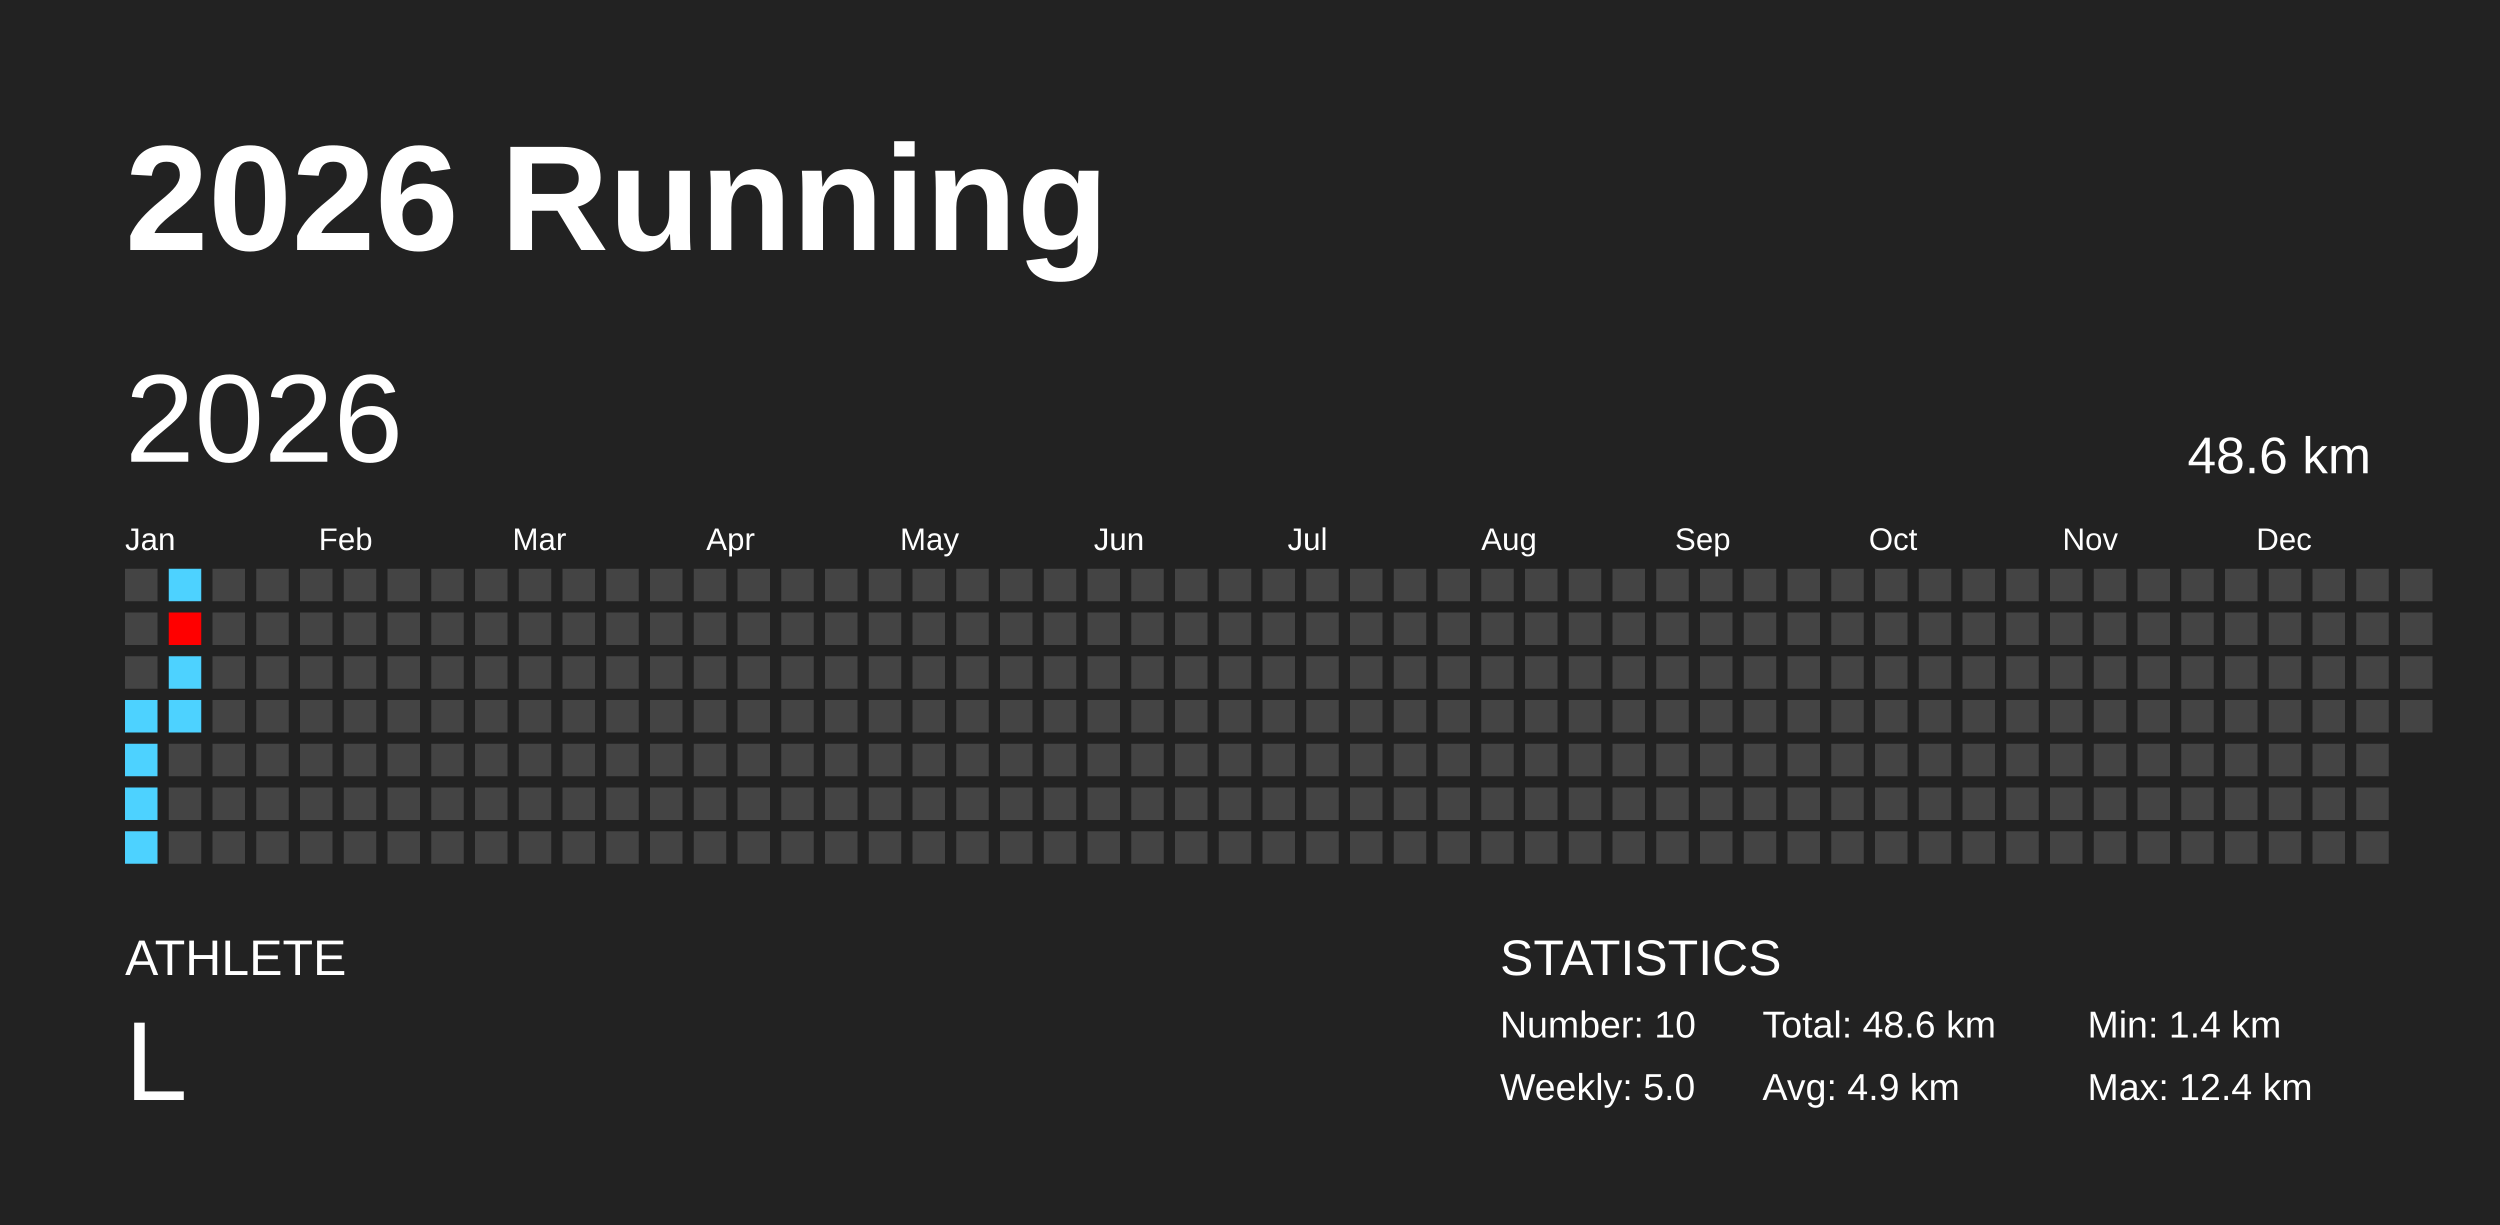
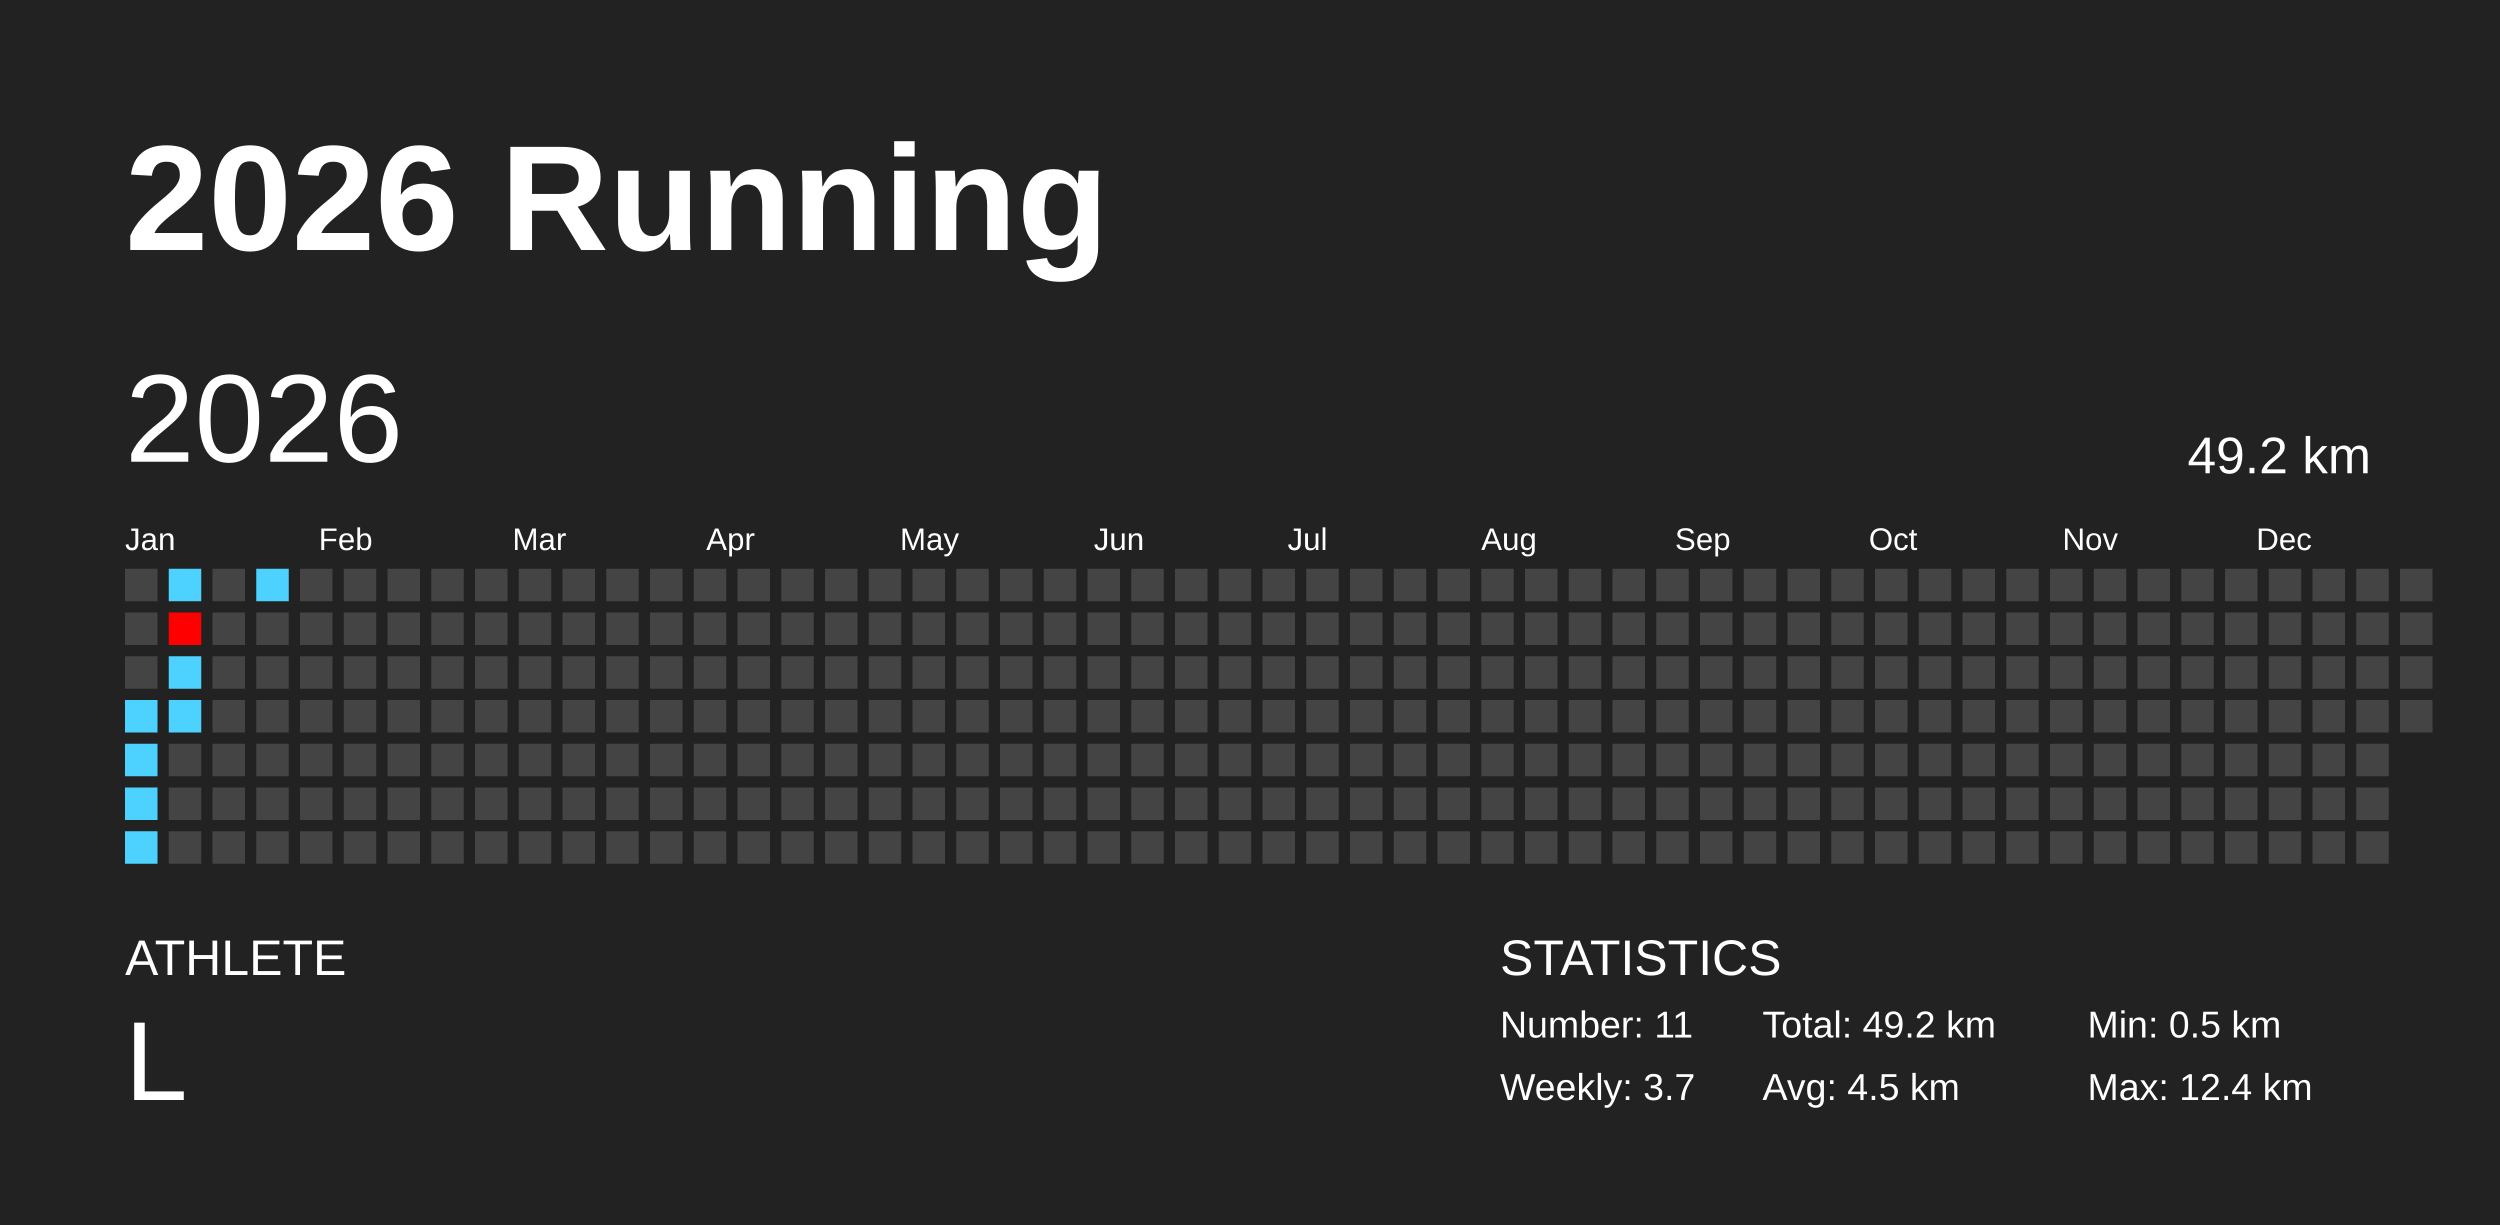
<svg xmlns="http://www.w3.org/2000/svg" baseProfile="full" height="98mm" version="1.1" viewBox="0,0,200,98" width="200mm">
  <defs />
  <rect fill="#222222" height="98" width="200" x="0" y="0" />
  <text fill="#FFFFFF" style="font-size:12px; font-family:Arial; font-weight:bold;" x="10" y="20">2026 Running</text>
  <text fill="#FFFFFF" style="font-size:4px; font-family:Arial" x="10" y="78">ATHLETE</text>
  <text fill="#FFFFFF" style="font-size:9px; font-family:Arial" x="10" y="88">L</text>
  <text fill="#FFFFFF" style="font-size:4px; font-family:Arial" x="120" y="78">STATISTICS</text>
-   <text fill="#FFFFFF" style="font-size:3px; font-family:Arial" x="120" y="83">Number: 10</text>
-   <text fill="#FFFFFF" style="font-size:3px; font-family:Arial" x="120" y="88">Weekly: 5.0</text>
-   <text fill="#FFFFFF" style="font-size:3px; font-family:Arial" x="141" y="83">Total: 48.6 km</text>
-   <text fill="#FFFFFF" style="font-size:3px; font-family:Arial" x="141" y="88">Avg: 4.9 km</text>
-   <text fill="#FFFFFF" style="font-size:3px; font-family:Arial" x="167" y="83">Min: 1.4 km</text>
+   <text fill="#FFFFFF" style="font-size:3px; font-family:Arial" x="120" y="83">Number: 11</text>
+   <text fill="#FFFFFF" style="font-size:3px; font-family:Arial" x="120" y="88">Weekly: 3.7</text>
+   <text fill="#FFFFFF" style="font-size:3px; font-family:Arial" x="141" y="83">Total: 49.2 km</text>
+   <text fill="#FFFFFF" style="font-size:3px; font-family:Arial" x="141" y="88">Avg: 4.5 km</text>
+   <text fill="#FFFFFF" style="font-size:3px; font-family:Arial" x="167" y="83">Min: 0.5 km</text>
  <text fill="#FFFFFF" style="font-size:3px; font-family:Arial" x="167" y="88">Max: 12.4 km</text>
  <text dominant-baseline="hanging" fill="#FFFFFF" style="font-size:10.0px; font-family:Arial;" x="10" y="30">2026</text>
-   <text dominant-baseline="hanging" fill="#FFFFFF" style="font-size:4.125px; font-family:Arial;" x="175" y="35">48.6 km</text>
+   <text dominant-baseline="hanging" fill="#FFFFFF" style="font-size:4.125px; font-family:Arial;" x="175" y="35">49.2 km</text>
  <text fill="#FFFFFF" style="font-size:2.5px; font-family:Arial" x="10.0" y="44">Jan</text>
  <text fill="#FFFFFF" style="font-size:2.5px; font-family:Arial" x="25.5" y="44">Feb</text>
  <text fill="#FFFFFF" style="font-size:2.5px; font-family:Arial" x="41.0" y="44">Mar</text>
  <text fill="#FFFFFF" style="font-size:2.5px; font-family:Arial" x="56.5" y="44">Apr</text>
  <text fill="#FFFFFF" style="font-size:2.5px; font-family:Arial" x="72.0" y="44">May</text>
  <text fill="#FFFFFF" style="font-size:2.5px; font-family:Arial" x="87.5" y="44">Jun</text>
  <text fill="#FFFFFF" style="font-size:2.5px; font-family:Arial" x="103.0" y="44">Jul</text>
  <text fill="#FFFFFF" style="font-size:2.5px; font-family:Arial" x="118.5" y="44">Aug</text>
  <text fill="#FFFFFF" style="font-size:2.5px; font-family:Arial" x="134.0" y="44">Sep</text>
  <text fill="#FFFFFF" style="font-size:2.5px; font-family:Arial" x="149.5" y="44">Oct</text>
  <text fill="#FFFFFF" style="font-size:2.5px; font-family:Arial" x="165.0" y="44">Nov</text>
  <text fill="#FFFFFF" style="font-size:2.5px; font-family:Arial" x="180.5" y="44">Dec</text>
  <rect fill="#444444" height="2.6" width="2.6" x="10.0" y="45.5" />
  <rect fill="#444444" height="2.6" width="2.6" x="10.0" y="49.0" />
  <rect fill="#444444" height="2.6" width="2.6" x="10.0" y="52.5" />
  <rect fill="#4dd2ff" height="2.6" width="2.6" x="10.0" y="56.0" />
  <rect fill="#4dd2ff" height="2.6" width="2.6" x="10.0" y="59.5" />
  <rect fill="#4dd2ff" height="2.6" width="2.6" x="10.0" y="63.0" />
  <rect fill="#4dd2ff" height="2.6" width="2.6" x="10.0" y="66.5" />
  <rect fill="#4dd2ff" height="2.6" width="2.6" x="13.5" y="45.5" />
  <rect fill="#ff0000" height="2.6" width="2.6" x="13.5" y="49.0" />
  <rect fill="#4dd2ff" height="2.6" width="2.6" x="13.5" y="52.5" />
  <rect fill="#4dd2ff" height="2.6" width="2.6" x="13.5" y="56.0" />
  <rect fill="#444444" height="2.6" width="2.6" x="13.5" y="59.5" />
  <rect fill="#444444" height="2.6" width="2.6" x="13.5" y="63.0" />
  <rect fill="#444444" height="2.6" width="2.6" x="13.5" y="66.5" />
  <rect fill="#444444" height="2.6" width="2.6" x="17.0" y="45.5" />
  <rect fill="#444444" height="2.6" width="2.6" x="17.0" y="49.0" />
  <rect fill="#444444" height="2.6" width="2.6" x="17.0" y="52.5" />
  <rect fill="#444444" height="2.6" width="2.6" x="17.0" y="56.0" />
  <rect fill="#444444" height="2.6" width="2.6" x="17.0" y="59.5" />
  <rect fill="#444444" height="2.6" width="2.6" x="17.0" y="63.0" />
  <rect fill="#444444" height="2.6" width="2.6" x="17.0" y="66.5" />
-   <rect fill="#444444" height="2.6" width="2.6" x="20.5" y="45.5" />
+   <rect fill="#4dd2ff" height="2.6" width="2.6" x="20.5" y="45.5" />
  <rect fill="#444444" height="2.6" width="2.6" x="20.5" y="49.0" />
  <rect fill="#444444" height="2.6" width="2.6" x="20.5" y="52.5" />
  <rect fill="#444444" height="2.6" width="2.6" x="20.5" y="56.0" />
  <rect fill="#444444" height="2.6" width="2.6" x="20.5" y="59.5" />
  <rect fill="#444444" height="2.6" width="2.6" x="20.5" y="63.0" />
  <rect fill="#444444" height="2.6" width="2.6" x="20.5" y="66.5" />
  <rect fill="#444444" height="2.6" width="2.6" x="24.0" y="45.5" />
  <rect fill="#444444" height="2.6" width="2.6" x="24.0" y="49.0" />
  <rect fill="#444444" height="2.6" width="2.6" x="24.0" y="52.5" />
  <rect fill="#444444" height="2.6" width="2.6" x="24.0" y="56.0" />
  <rect fill="#444444" height="2.6" width="2.6" x="24.0" y="59.5" />
  <rect fill="#444444" height="2.6" width="2.6" x="24.0" y="63.0" />
  <rect fill="#444444" height="2.6" width="2.6" x="24.0" y="66.5" />
  <rect fill="#444444" height="2.6" width="2.6" x="27.5" y="45.5" />
  <rect fill="#444444" height="2.6" width="2.6" x="27.5" y="49.0" />
  <rect fill="#444444" height="2.6" width="2.6" x="27.5" y="52.5" />
  <rect fill="#444444" height="2.6" width="2.6" x="27.5" y="56.0" />
  <rect fill="#444444" height="2.6" width="2.6" x="27.5" y="59.5" />
  <rect fill="#444444" height="2.6" width="2.6" x="27.5" y="63.0" />
  <rect fill="#444444" height="2.6" width="2.6" x="27.5" y="66.5" />
  <rect fill="#444444" height="2.6" width="2.6" x="31.0" y="45.5" />
  <rect fill="#444444" height="2.6" width="2.6" x="31.0" y="49.0" />
  <rect fill="#444444" height="2.6" width="2.6" x="31.0" y="52.5" />
  <rect fill="#444444" height="2.6" width="2.6" x="31.0" y="56.0" />
  <rect fill="#444444" height="2.6" width="2.6" x="31.0" y="59.5" />
  <rect fill="#444444" height="2.6" width="2.6" x="31.0" y="63.0" />
  <rect fill="#444444" height="2.6" width="2.6" x="31.0" y="66.5" />
  <rect fill="#444444" height="2.6" width="2.6" x="34.5" y="45.5" />
  <rect fill="#444444" height="2.6" width="2.6" x="34.5" y="49.0" />
  <rect fill="#444444" height="2.6" width="2.6" x="34.5" y="52.5" />
  <rect fill="#444444" height="2.6" width="2.6" x="34.5" y="56.0" />
  <rect fill="#444444" height="2.6" width="2.6" x="34.5" y="59.5" />
  <rect fill="#444444" height="2.6" width="2.6" x="34.5" y="63.0" />
  <rect fill="#444444" height="2.6" width="2.6" x="34.5" y="66.5" />
  <rect fill="#444444" height="2.6" width="2.6" x="38.0" y="45.5" />
  <rect fill="#444444" height="2.6" width="2.6" x="38.0" y="49.0" />
  <rect fill="#444444" height="2.6" width="2.6" x="38.0" y="52.5" />
  <rect fill="#444444" height="2.6" width="2.6" x="38.0" y="56.0" />
  <rect fill="#444444" height="2.6" width="2.6" x="38.0" y="59.5" />
  <rect fill="#444444" height="2.6" width="2.6" x="38.0" y="63.0" />
  <rect fill="#444444" height="2.6" width="2.6" x="38.0" y="66.5" />
  <rect fill="#444444" height="2.6" width="2.6" x="41.5" y="45.5" />
  <rect fill="#444444" height="2.6" width="2.6" x="41.5" y="49.0" />
  <rect fill="#444444" height="2.6" width="2.6" x="41.5" y="52.5" />
  <rect fill="#444444" height="2.6" width="2.6" x="41.5" y="56.0" />
  <rect fill="#444444" height="2.6" width="2.6" x="41.5" y="59.5" />
  <rect fill="#444444" height="2.6" width="2.6" x="41.5" y="63.0" />
  <rect fill="#444444" height="2.6" width="2.6" x="41.5" y="66.5" />
  <rect fill="#444444" height="2.6" width="2.6" x="45.0" y="45.5" />
  <rect fill="#444444" height="2.6" width="2.6" x="45.0" y="49.0" />
  <rect fill="#444444" height="2.6" width="2.6" x="45.0" y="52.5" />
  <rect fill="#444444" height="2.6" width="2.6" x="45.0" y="56.0" />
  <rect fill="#444444" height="2.6" width="2.6" x="45.0" y="59.5" />
  <rect fill="#444444" height="2.6" width="2.6" x="45.0" y="63.0" />
  <rect fill="#444444" height="2.6" width="2.6" x="45.0" y="66.5" />
  <rect fill="#444444" height="2.6" width="2.6" x="48.5" y="45.5" />
  <rect fill="#444444" height="2.6" width="2.6" x="48.5" y="49.0" />
  <rect fill="#444444" height="2.6" width="2.6" x="48.5" y="52.5" />
  <rect fill="#444444" height="2.6" width="2.6" x="48.5" y="56.0" />
  <rect fill="#444444" height="2.6" width="2.6" x="48.5" y="59.5" />
  <rect fill="#444444" height="2.6" width="2.6" x="48.5" y="63.0" />
  <rect fill="#444444" height="2.6" width="2.6" x="48.5" y="66.5" />
  <rect fill="#444444" height="2.6" width="2.6" x="52.0" y="45.5" />
  <rect fill="#444444" height="2.6" width="2.6" x="52.0" y="49.0" />
  <rect fill="#444444" height="2.6" width="2.6" x="52.0" y="52.5" />
  <rect fill="#444444" height="2.6" width="2.6" x="52.0" y="56.0" />
  <rect fill="#444444" height="2.6" width="2.6" x="52.0" y="59.5" />
  <rect fill="#444444" height="2.6" width="2.6" x="52.0" y="63.0" />
  <rect fill="#444444" height="2.6" width="2.6" x="52.0" y="66.5" />
  <rect fill="#444444" height="2.6" width="2.6" x="55.5" y="45.5" />
  <rect fill="#444444" height="2.6" width="2.6" x="55.5" y="49.0" />
  <rect fill="#444444" height="2.6" width="2.6" x="55.5" y="52.5" />
  <rect fill="#444444" height="2.6" width="2.6" x="55.5" y="56.0" />
  <rect fill="#444444" height="2.6" width="2.6" x="55.5" y="59.5" />
  <rect fill="#444444" height="2.6" width="2.6" x="55.5" y="63.0" />
  <rect fill="#444444" height="2.6" width="2.6" x="55.5" y="66.5" />
  <rect fill="#444444" height="2.6" width="2.6" x="59.0" y="45.5" />
  <rect fill="#444444" height="2.6" width="2.6" x="59.0" y="49.0" />
  <rect fill="#444444" height="2.6" width="2.6" x="59.0" y="52.5" />
  <rect fill="#444444" height="2.6" width="2.6" x="59.0" y="56.0" />
  <rect fill="#444444" height="2.6" width="2.6" x="59.0" y="59.5" />
  <rect fill="#444444" height="2.6" width="2.6" x="59.0" y="63.0" />
  <rect fill="#444444" height="2.6" width="2.6" x="59.0" y="66.5" />
  <rect fill="#444444" height="2.6" width="2.6" x="62.5" y="45.5" />
  <rect fill="#444444" height="2.6" width="2.6" x="62.5" y="49.0" />
  <rect fill="#444444" height="2.6" width="2.6" x="62.5" y="52.5" />
  <rect fill="#444444" height="2.6" width="2.6" x="62.5" y="56.0" />
  <rect fill="#444444" height="2.6" width="2.6" x="62.5" y="59.5" />
  <rect fill="#444444" height="2.6" width="2.6" x="62.5" y="63.0" />
  <rect fill="#444444" height="2.6" width="2.6" x="62.5" y="66.5" />
  <rect fill="#444444" height="2.6" width="2.6" x="66.0" y="45.5" />
  <rect fill="#444444" height="2.6" width="2.6" x="66.0" y="49.0" />
  <rect fill="#444444" height="2.6" width="2.6" x="66.0" y="52.5" />
  <rect fill="#444444" height="2.6" width="2.6" x="66.0" y="56.0" />
  <rect fill="#444444" height="2.6" width="2.6" x="66.0" y="59.5" />
  <rect fill="#444444" height="2.6" width="2.6" x="66.0" y="63.0" />
  <rect fill="#444444" height="2.6" width="2.6" x="66.0" y="66.5" />
  <rect fill="#444444" height="2.6" width="2.6" x="69.5" y="45.5" />
  <rect fill="#444444" height="2.6" width="2.6" x="69.5" y="49.0" />
  <rect fill="#444444" height="2.6" width="2.6" x="69.5" y="52.5" />
  <rect fill="#444444" height="2.6" width="2.6" x="69.5" y="56.0" />
  <rect fill="#444444" height="2.6" width="2.6" x="69.5" y="59.5" />
  <rect fill="#444444" height="2.6" width="2.6" x="69.5" y="63.0" />
  <rect fill="#444444" height="2.6" width="2.6" x="69.5" y="66.5" />
  <rect fill="#444444" height="2.6" width="2.6" x="73.0" y="45.5" />
  <rect fill="#444444" height="2.6" width="2.6" x="73.0" y="49.0" />
  <rect fill="#444444" height="2.6" width="2.6" x="73.0" y="52.5" />
  <rect fill="#444444" height="2.6" width="2.6" x="73.0" y="56.0" />
  <rect fill="#444444" height="2.6" width="2.6" x="73.0" y="59.5" />
  <rect fill="#444444" height="2.6" width="2.6" x="73.0" y="63.0" />
  <rect fill="#444444" height="2.6" width="2.6" x="73.0" y="66.5" />
  <rect fill="#444444" height="2.6" width="2.6" x="76.5" y="45.5" />
  <rect fill="#444444" height="2.6" width="2.6" x="76.5" y="49.0" />
  <rect fill="#444444" height="2.6" width="2.6" x="76.5" y="52.5" />
  <rect fill="#444444" height="2.6" width="2.6" x="76.5" y="56.0" />
  <rect fill="#444444" height="2.6" width="2.6" x="76.5" y="59.5" />
  <rect fill="#444444" height="2.6" width="2.6" x="76.5" y="63.0" />
  <rect fill="#444444" height="2.6" width="2.6" x="76.5" y="66.5" />
  <rect fill="#444444" height="2.6" width="2.6" x="80.0" y="45.5" />
  <rect fill="#444444" height="2.6" width="2.6" x="80.0" y="49.0" />
  <rect fill="#444444" height="2.6" width="2.6" x="80.0" y="52.5" />
  <rect fill="#444444" height="2.6" width="2.6" x="80.0" y="56.0" />
  <rect fill="#444444" height="2.6" width="2.6" x="80.0" y="59.5" />
  <rect fill="#444444" height="2.6" width="2.6" x="80.0" y="63.0" />
  <rect fill="#444444" height="2.6" width="2.6" x="80.0" y="66.5" />
  <rect fill="#444444" height="2.6" width="2.6" x="83.5" y="45.5" />
  <rect fill="#444444" height="2.6" width="2.6" x="83.5" y="49.0" />
  <rect fill="#444444" height="2.6" width="2.6" x="83.5" y="52.5" />
  <rect fill="#444444" height="2.6" width="2.6" x="83.5" y="56.0" />
  <rect fill="#444444" height="2.6" width="2.6" x="83.5" y="59.5" />
  <rect fill="#444444" height="2.6" width="2.6" x="83.5" y="63.0" />
  <rect fill="#444444" height="2.6" width="2.6" x="83.5" y="66.5" />
  <rect fill="#444444" height="2.6" width="2.6" x="87.0" y="45.5" />
  <rect fill="#444444" height="2.6" width="2.6" x="87.0" y="49.0" />
  <rect fill="#444444" height="2.6" width="2.6" x="87.0" y="52.5" />
  <rect fill="#444444" height="2.6" width="2.6" x="87.0" y="56.0" />
  <rect fill="#444444" height="2.6" width="2.6" x="87.0" y="59.5" />
  <rect fill="#444444" height="2.6" width="2.6" x="87.0" y="63.0" />
  <rect fill="#444444" height="2.6" width="2.6" x="87.0" y="66.5" />
  <rect fill="#444444" height="2.6" width="2.6" x="90.5" y="45.5" />
  <rect fill="#444444" height="2.6" width="2.6" x="90.5" y="49.0" />
  <rect fill="#444444" height="2.6" width="2.6" x="90.5" y="52.5" />
  <rect fill="#444444" height="2.6" width="2.6" x="90.5" y="56.0" />
  <rect fill="#444444" height="2.6" width="2.6" x="90.5" y="59.5" />
  <rect fill="#444444" height="2.6" width="2.6" x="90.5" y="63.0" />
  <rect fill="#444444" height="2.6" width="2.6" x="90.5" y="66.5" />
  <rect fill="#444444" height="2.6" width="2.6" x="94.0" y="45.5" />
  <rect fill="#444444" height="2.6" width="2.6" x="94.0" y="49.0" />
  <rect fill="#444444" height="2.6" width="2.6" x="94.0" y="52.5" />
  <rect fill="#444444" height="2.6" width="2.6" x="94.0" y="56.0" />
  <rect fill="#444444" height="2.6" width="2.6" x="94.0" y="59.5" />
  <rect fill="#444444" height="2.6" width="2.6" x="94.0" y="63.0" />
  <rect fill="#444444" height="2.6" width="2.6" x="94.0" y="66.5" />
  <rect fill="#444444" height="2.6" width="2.6" x="97.5" y="45.5" />
  <rect fill="#444444" height="2.6" width="2.6" x="97.5" y="49.0" />
  <rect fill="#444444" height="2.6" width="2.6" x="97.5" y="52.5" />
  <rect fill="#444444" height="2.6" width="2.6" x="97.5" y="56.0" />
  <rect fill="#444444" height="2.6" width="2.6" x="97.5" y="59.5" />
  <rect fill="#444444" height="2.6" width="2.6" x="97.5" y="63.0" />
  <rect fill="#444444" height="2.6" width="2.6" x="97.5" y="66.5" />
  <rect fill="#444444" height="2.6" width="2.6" x="101.0" y="45.5" />
  <rect fill="#444444" height="2.6" width="2.6" x="101.0" y="49.0" />
  <rect fill="#444444" height="2.6" width="2.6" x="101.0" y="52.5" />
  <rect fill="#444444" height="2.6" width="2.6" x="101.0" y="56.0" />
  <rect fill="#444444" height="2.6" width="2.6" x="101.0" y="59.5" />
  <rect fill="#444444" height="2.6" width="2.6" x="101.0" y="63.0" />
  <rect fill="#444444" height="2.6" width="2.6" x="101.0" y="66.5" />
  <rect fill="#444444" height="2.6" width="2.6" x="104.5" y="45.5" />
  <rect fill="#444444" height="2.6" width="2.6" x="104.5" y="49.0" />
  <rect fill="#444444" height="2.6" width="2.6" x="104.5" y="52.5" />
  <rect fill="#444444" height="2.6" width="2.6" x="104.5" y="56.0" />
  <rect fill="#444444" height="2.6" width="2.6" x="104.5" y="59.5" />
  <rect fill="#444444" height="2.6" width="2.6" x="104.5" y="63.0" />
  <rect fill="#444444" height="2.6" width="2.6" x="104.5" y="66.5" />
  <rect fill="#444444" height="2.6" width="2.6" x="108.0" y="45.5" />
  <rect fill="#444444" height="2.6" width="2.6" x="108.0" y="49.0" />
  <rect fill="#444444" height="2.6" width="2.6" x="108.0" y="52.5" />
  <rect fill="#444444" height="2.6" width="2.6" x="108.0" y="56.0" />
  <rect fill="#444444" height="2.6" width="2.6" x="108.0" y="59.5" />
  <rect fill="#444444" height="2.6" width="2.6" x="108.0" y="63.0" />
  <rect fill="#444444" height="2.6" width="2.6" x="108.0" y="66.5" />
  <rect fill="#444444" height="2.6" width="2.6" x="111.5" y="45.5" />
  <rect fill="#444444" height="2.6" width="2.6" x="111.5" y="49.0" />
  <rect fill="#444444" height="2.6" width="2.6" x="111.5" y="52.5" />
  <rect fill="#444444" height="2.6" width="2.6" x="111.5" y="56.0" />
  <rect fill="#444444" height="2.6" width="2.6" x="111.5" y="59.5" />
  <rect fill="#444444" height="2.6" width="2.6" x="111.5" y="63.0" />
  <rect fill="#444444" height="2.6" width="2.6" x="111.5" y="66.5" />
  <rect fill="#444444" height="2.6" width="2.6" x="115.0" y="45.5" />
  <rect fill="#444444" height="2.6" width="2.6" x="115.0" y="49.0" />
  <rect fill="#444444" height="2.6" width="2.6" x="115.0" y="52.5" />
  <rect fill="#444444" height="2.6" width="2.6" x="115.0" y="56.0" />
  <rect fill="#444444" height="2.6" width="2.6" x="115.0" y="59.5" />
  <rect fill="#444444" height="2.6" width="2.6" x="115.0" y="63.0" />
  <rect fill="#444444" height="2.6" width="2.6" x="115.0" y="66.5" />
  <rect fill="#444444" height="2.6" width="2.6" x="118.5" y="45.5" />
  <rect fill="#444444" height="2.6" width="2.6" x="118.5" y="49.0" />
  <rect fill="#444444" height="2.6" width="2.6" x="118.5" y="52.5" />
  <rect fill="#444444" height="2.6" width="2.6" x="118.5" y="56.0" />
  <rect fill="#444444" height="2.6" width="2.6" x="118.5" y="59.5" />
  <rect fill="#444444" height="2.6" width="2.6" x="118.5" y="63.0" />
  <rect fill="#444444" height="2.6" width="2.6" x="118.5" y="66.5" />
  <rect fill="#444444" height="2.6" width="2.6" x="122.0" y="45.5" />
  <rect fill="#444444" height="2.6" width="2.6" x="122.0" y="49.0" />
  <rect fill="#444444" height="2.6" width="2.6" x="122.0" y="52.5" />
  <rect fill="#444444" height="2.6" width="2.6" x="122.0" y="56.0" />
  <rect fill="#444444" height="2.6" width="2.6" x="122.0" y="59.5" />
  <rect fill="#444444" height="2.6" width="2.6" x="122.0" y="63.0" />
  <rect fill="#444444" height="2.6" width="2.6" x="122.0" y="66.5" />
  <rect fill="#444444" height="2.6" width="2.6" x="125.5" y="45.5" />
  <rect fill="#444444" height="2.6" width="2.6" x="125.5" y="49.0" />
  <rect fill="#444444" height="2.6" width="2.6" x="125.5" y="52.5" />
  <rect fill="#444444" height="2.6" width="2.6" x="125.5" y="56.0" />
  <rect fill="#444444" height="2.6" width="2.6" x="125.5" y="59.5" />
  <rect fill="#444444" height="2.6" width="2.6" x="125.5" y="63.0" />
  <rect fill="#444444" height="2.6" width="2.6" x="125.5" y="66.5" />
  <rect fill="#444444" height="2.6" width="2.6" x="129.0" y="45.5" />
  <rect fill="#444444" height="2.6" width="2.6" x="129.0" y="49.0" />
  <rect fill="#444444" height="2.6" width="2.6" x="129.0" y="52.5" />
  <rect fill="#444444" height="2.6" width="2.6" x="129.0" y="56.0" />
  <rect fill="#444444" height="2.6" width="2.6" x="129.0" y="59.5" />
  <rect fill="#444444" height="2.6" width="2.6" x="129.0" y="63.0" />
  <rect fill="#444444" height="2.6" width="2.6" x="129.0" y="66.5" />
  <rect fill="#444444" height="2.6" width="2.6" x="132.5" y="45.5" />
  <rect fill="#444444" height="2.6" width="2.6" x="132.5" y="49.0" />
  <rect fill="#444444" height="2.6" width="2.6" x="132.5" y="52.5" />
  <rect fill="#444444" height="2.6" width="2.6" x="132.5" y="56.0" />
  <rect fill="#444444" height="2.6" width="2.6" x="132.5" y="59.5" />
  <rect fill="#444444" height="2.6" width="2.6" x="132.5" y="63.0" />
  <rect fill="#444444" height="2.6" width="2.6" x="132.5" y="66.5" />
  <rect fill="#444444" height="2.6" width="2.6" x="136.0" y="45.5" />
  <rect fill="#444444" height="2.6" width="2.6" x="136.0" y="49.0" />
  <rect fill="#444444" height="2.6" width="2.6" x="136.0" y="52.5" />
  <rect fill="#444444" height="2.6" width="2.6" x="136.0" y="56.0" />
  <rect fill="#444444" height="2.6" width="2.6" x="136.0" y="59.5" />
  <rect fill="#444444" height="2.6" width="2.6" x="136.0" y="63.0" />
  <rect fill="#444444" height="2.6" width="2.6" x="136.0" y="66.5" />
  <rect fill="#444444" height="2.6" width="2.6" x="139.5" y="45.5" />
  <rect fill="#444444" height="2.6" width="2.6" x="139.5" y="49.0" />
  <rect fill="#444444" height="2.6" width="2.6" x="139.5" y="52.5" />
  <rect fill="#444444" height="2.6" width="2.6" x="139.5" y="56.0" />
  <rect fill="#444444" height="2.6" width="2.6" x="139.5" y="59.5" />
  <rect fill="#444444" height="2.6" width="2.6" x="139.5" y="63.0" />
  <rect fill="#444444" height="2.6" width="2.6" x="139.5" y="66.5" />
  <rect fill="#444444" height="2.6" width="2.6" x="143.0" y="45.5" />
  <rect fill="#444444" height="2.6" width="2.6" x="143.0" y="49.0" />
  <rect fill="#444444" height="2.6" width="2.6" x="143.0" y="52.5" />
  <rect fill="#444444" height="2.6" width="2.6" x="143.0" y="56.0" />
  <rect fill="#444444" height="2.6" width="2.6" x="143.0" y="59.5" />
  <rect fill="#444444" height="2.6" width="2.6" x="143.0" y="63.0" />
  <rect fill="#444444" height="2.6" width="2.6" x="143.0" y="66.5" />
  <rect fill="#444444" height="2.6" width="2.6" x="146.5" y="45.5" />
  <rect fill="#444444" height="2.6" width="2.6" x="146.5" y="49.0" />
  <rect fill="#444444" height="2.6" width="2.6" x="146.5" y="52.5" />
  <rect fill="#444444" height="2.6" width="2.6" x="146.5" y="56.0" />
  <rect fill="#444444" height="2.6" width="2.6" x="146.5" y="59.5" />
  <rect fill="#444444" height="2.6" width="2.6" x="146.5" y="63.0" />
  <rect fill="#444444" height="2.6" width="2.6" x="146.5" y="66.5" />
  <rect fill="#444444" height="2.6" width="2.6" x="150.0" y="45.5" />
  <rect fill="#444444" height="2.6" width="2.6" x="150.0" y="49.0" />
  <rect fill="#444444" height="2.6" width="2.6" x="150.0" y="52.5" />
  <rect fill="#444444" height="2.6" width="2.6" x="150.0" y="56.0" />
  <rect fill="#444444" height="2.6" width="2.6" x="150.0" y="59.5" />
  <rect fill="#444444" height="2.6" width="2.6" x="150.0" y="63.0" />
  <rect fill="#444444" height="2.6" width="2.6" x="150.0" y="66.5" />
  <rect fill="#444444" height="2.6" width="2.6" x="153.5" y="45.5" />
  <rect fill="#444444" height="2.6" width="2.6" x="153.5" y="49.0" />
  <rect fill="#444444" height="2.6" width="2.6" x="153.5" y="52.5" />
  <rect fill="#444444" height="2.6" width="2.6" x="153.5" y="56.0" />
  <rect fill="#444444" height="2.6" width="2.6" x="153.5" y="59.5" />
  <rect fill="#444444" height="2.6" width="2.6" x="153.5" y="63.0" />
  <rect fill="#444444" height="2.6" width="2.6" x="153.5" y="66.5" />
  <rect fill="#444444" height="2.6" width="2.6" x="157.0" y="45.5" />
  <rect fill="#444444" height="2.6" width="2.6" x="157.0" y="49.0" />
  <rect fill="#444444" height="2.6" width="2.6" x="157.0" y="52.5" />
  <rect fill="#444444" height="2.6" width="2.6" x="157.0" y="56.0" />
  <rect fill="#444444" height="2.6" width="2.6" x="157.0" y="59.5" />
  <rect fill="#444444" height="2.6" width="2.6" x="157.0" y="63.0" />
  <rect fill="#444444" height="2.6" width="2.6" x="157.0" y="66.5" />
  <rect fill="#444444" height="2.6" width="2.6" x="160.5" y="45.5" />
  <rect fill="#444444" height="2.6" width="2.6" x="160.5" y="49.0" />
  <rect fill="#444444" height="2.6" width="2.6" x="160.5" y="52.5" />
  <rect fill="#444444" height="2.6" width="2.6" x="160.5" y="56.0" />
  <rect fill="#444444" height="2.6" width="2.6" x="160.5" y="59.5" />
  <rect fill="#444444" height="2.6" width="2.6" x="160.5" y="63.0" />
  <rect fill="#444444" height="2.6" width="2.6" x="160.5" y="66.5" />
  <rect fill="#444444" height="2.6" width="2.6" x="164.0" y="45.5" />
  <rect fill="#444444" height="2.6" width="2.6" x="164.0" y="49.0" />
  <rect fill="#444444" height="2.6" width="2.6" x="164.0" y="52.5" />
  <rect fill="#444444" height="2.6" width="2.6" x="164.0" y="56.0" />
  <rect fill="#444444" height="2.6" width="2.6" x="164.0" y="59.5" />
  <rect fill="#444444" height="2.6" width="2.6" x="164.0" y="63.0" />
  <rect fill="#444444" height="2.6" width="2.6" x="164.0" y="66.5" />
  <rect fill="#444444" height="2.6" width="2.6" x="167.5" y="45.5" />
  <rect fill="#444444" height="2.6" width="2.6" x="167.5" y="49.0" />
  <rect fill="#444444" height="2.6" width="2.6" x="167.5" y="52.5" />
  <rect fill="#444444" height="2.6" width="2.6" x="167.5" y="56.0" />
  <rect fill="#444444" height="2.6" width="2.6" x="167.5" y="59.5" />
  <rect fill="#444444" height="2.6" width="2.6" x="167.5" y="63.0" />
  <rect fill="#444444" height="2.6" width="2.6" x="167.5" y="66.5" />
  <rect fill="#444444" height="2.6" width="2.6" x="171.0" y="45.5" />
  <rect fill="#444444" height="2.6" width="2.6" x="171.0" y="49.0" />
  <rect fill="#444444" height="2.6" width="2.6" x="171.0" y="52.5" />
  <rect fill="#444444" height="2.6" width="2.6" x="171.0" y="56.0" />
  <rect fill="#444444" height="2.6" width="2.6" x="171.0" y="59.5" />
  <rect fill="#444444" height="2.6" width="2.6" x="171.0" y="63.0" />
  <rect fill="#444444" height="2.6" width="2.6" x="171.0" y="66.5" />
  <rect fill="#444444" height="2.6" width="2.6" x="174.5" y="45.5" />
  <rect fill="#444444" height="2.6" width="2.6" x="174.5" y="49.0" />
  <rect fill="#444444" height="2.6" width="2.6" x="174.5" y="52.5" />
  <rect fill="#444444" height="2.6" width="2.6" x="174.5" y="56.0" />
  <rect fill="#444444" height="2.6" width="2.6" x="174.5" y="59.5" />
  <rect fill="#444444" height="2.6" width="2.6" x="174.5" y="63.0" />
  <rect fill="#444444" height="2.6" width="2.6" x="174.5" y="66.5" />
  <rect fill="#444444" height="2.6" width="2.6" x="178.0" y="45.5" />
  <rect fill="#444444" height="2.6" width="2.6" x="178.0" y="49.0" />
  <rect fill="#444444" height="2.6" width="2.6" x="178.0" y="52.5" />
  <rect fill="#444444" height="2.6" width="2.6" x="178.0" y="56.0" />
  <rect fill="#444444" height="2.6" width="2.6" x="178.0" y="59.5" />
  <rect fill="#444444" height="2.6" width="2.6" x="178.0" y="63.0" />
  <rect fill="#444444" height="2.6" width="2.6" x="178.0" y="66.5" />
  <rect fill="#444444" height="2.6" width="2.6" x="181.5" y="45.5" />
  <rect fill="#444444" height="2.6" width="2.6" x="181.5" y="49.0" />
  <rect fill="#444444" height="2.6" width="2.6" x="181.5" y="52.5" />
  <rect fill="#444444" height="2.6" width="2.6" x="181.5" y="56.0" />
  <rect fill="#444444" height="2.6" width="2.6" x="181.5" y="59.5" />
  <rect fill="#444444" height="2.6" width="2.6" x="181.5" y="63.0" />
  <rect fill="#444444" height="2.6" width="2.6" x="181.5" y="66.5" />
  <rect fill="#444444" height="2.6" width="2.6" x="185.0" y="45.5" />
  <rect fill="#444444" height="2.6" width="2.6" x="185.0" y="49.0" />
  <rect fill="#444444" height="2.6" width="2.6" x="185.0" y="52.5" />
  <rect fill="#444444" height="2.6" width="2.6" x="185.0" y="56.0" />
  <rect fill="#444444" height="2.6" width="2.6" x="185.0" y="59.5" />
  <rect fill="#444444" height="2.6" width="2.6" x="185.0" y="63.0" />
  <rect fill="#444444" height="2.6" width="2.6" x="185.0" y="66.5" />
  <rect fill="#444444" height="2.6" width="2.6" x="188.5" y="45.5" />
  <rect fill="#444444" height="2.6" width="2.6" x="188.5" y="49.0" />
  <rect fill="#444444" height="2.6" width="2.6" x="188.5" y="52.5" />
  <rect fill="#444444" height="2.6" width="2.6" x="188.5" y="56.0" />
  <rect fill="#444444" height="2.6" width="2.6" x="188.5" y="59.5" />
  <rect fill="#444444" height="2.6" width="2.6" x="188.5" y="63.0" />
  <rect fill="#444444" height="2.6" width="2.6" x="188.5" y="66.5" />
  <rect fill="#444444" height="2.6" width="2.6" x="192.0" y="45.5" />
  <rect fill="#444444" height="2.6" width="2.6" x="192.0" y="49.0" />
  <rect fill="#444444" height="2.6" width="2.6" x="192.0" y="52.5" />
  <rect fill="#444444" height="2.6" width="2.6" x="192.0" y="56.0" />
</svg>
